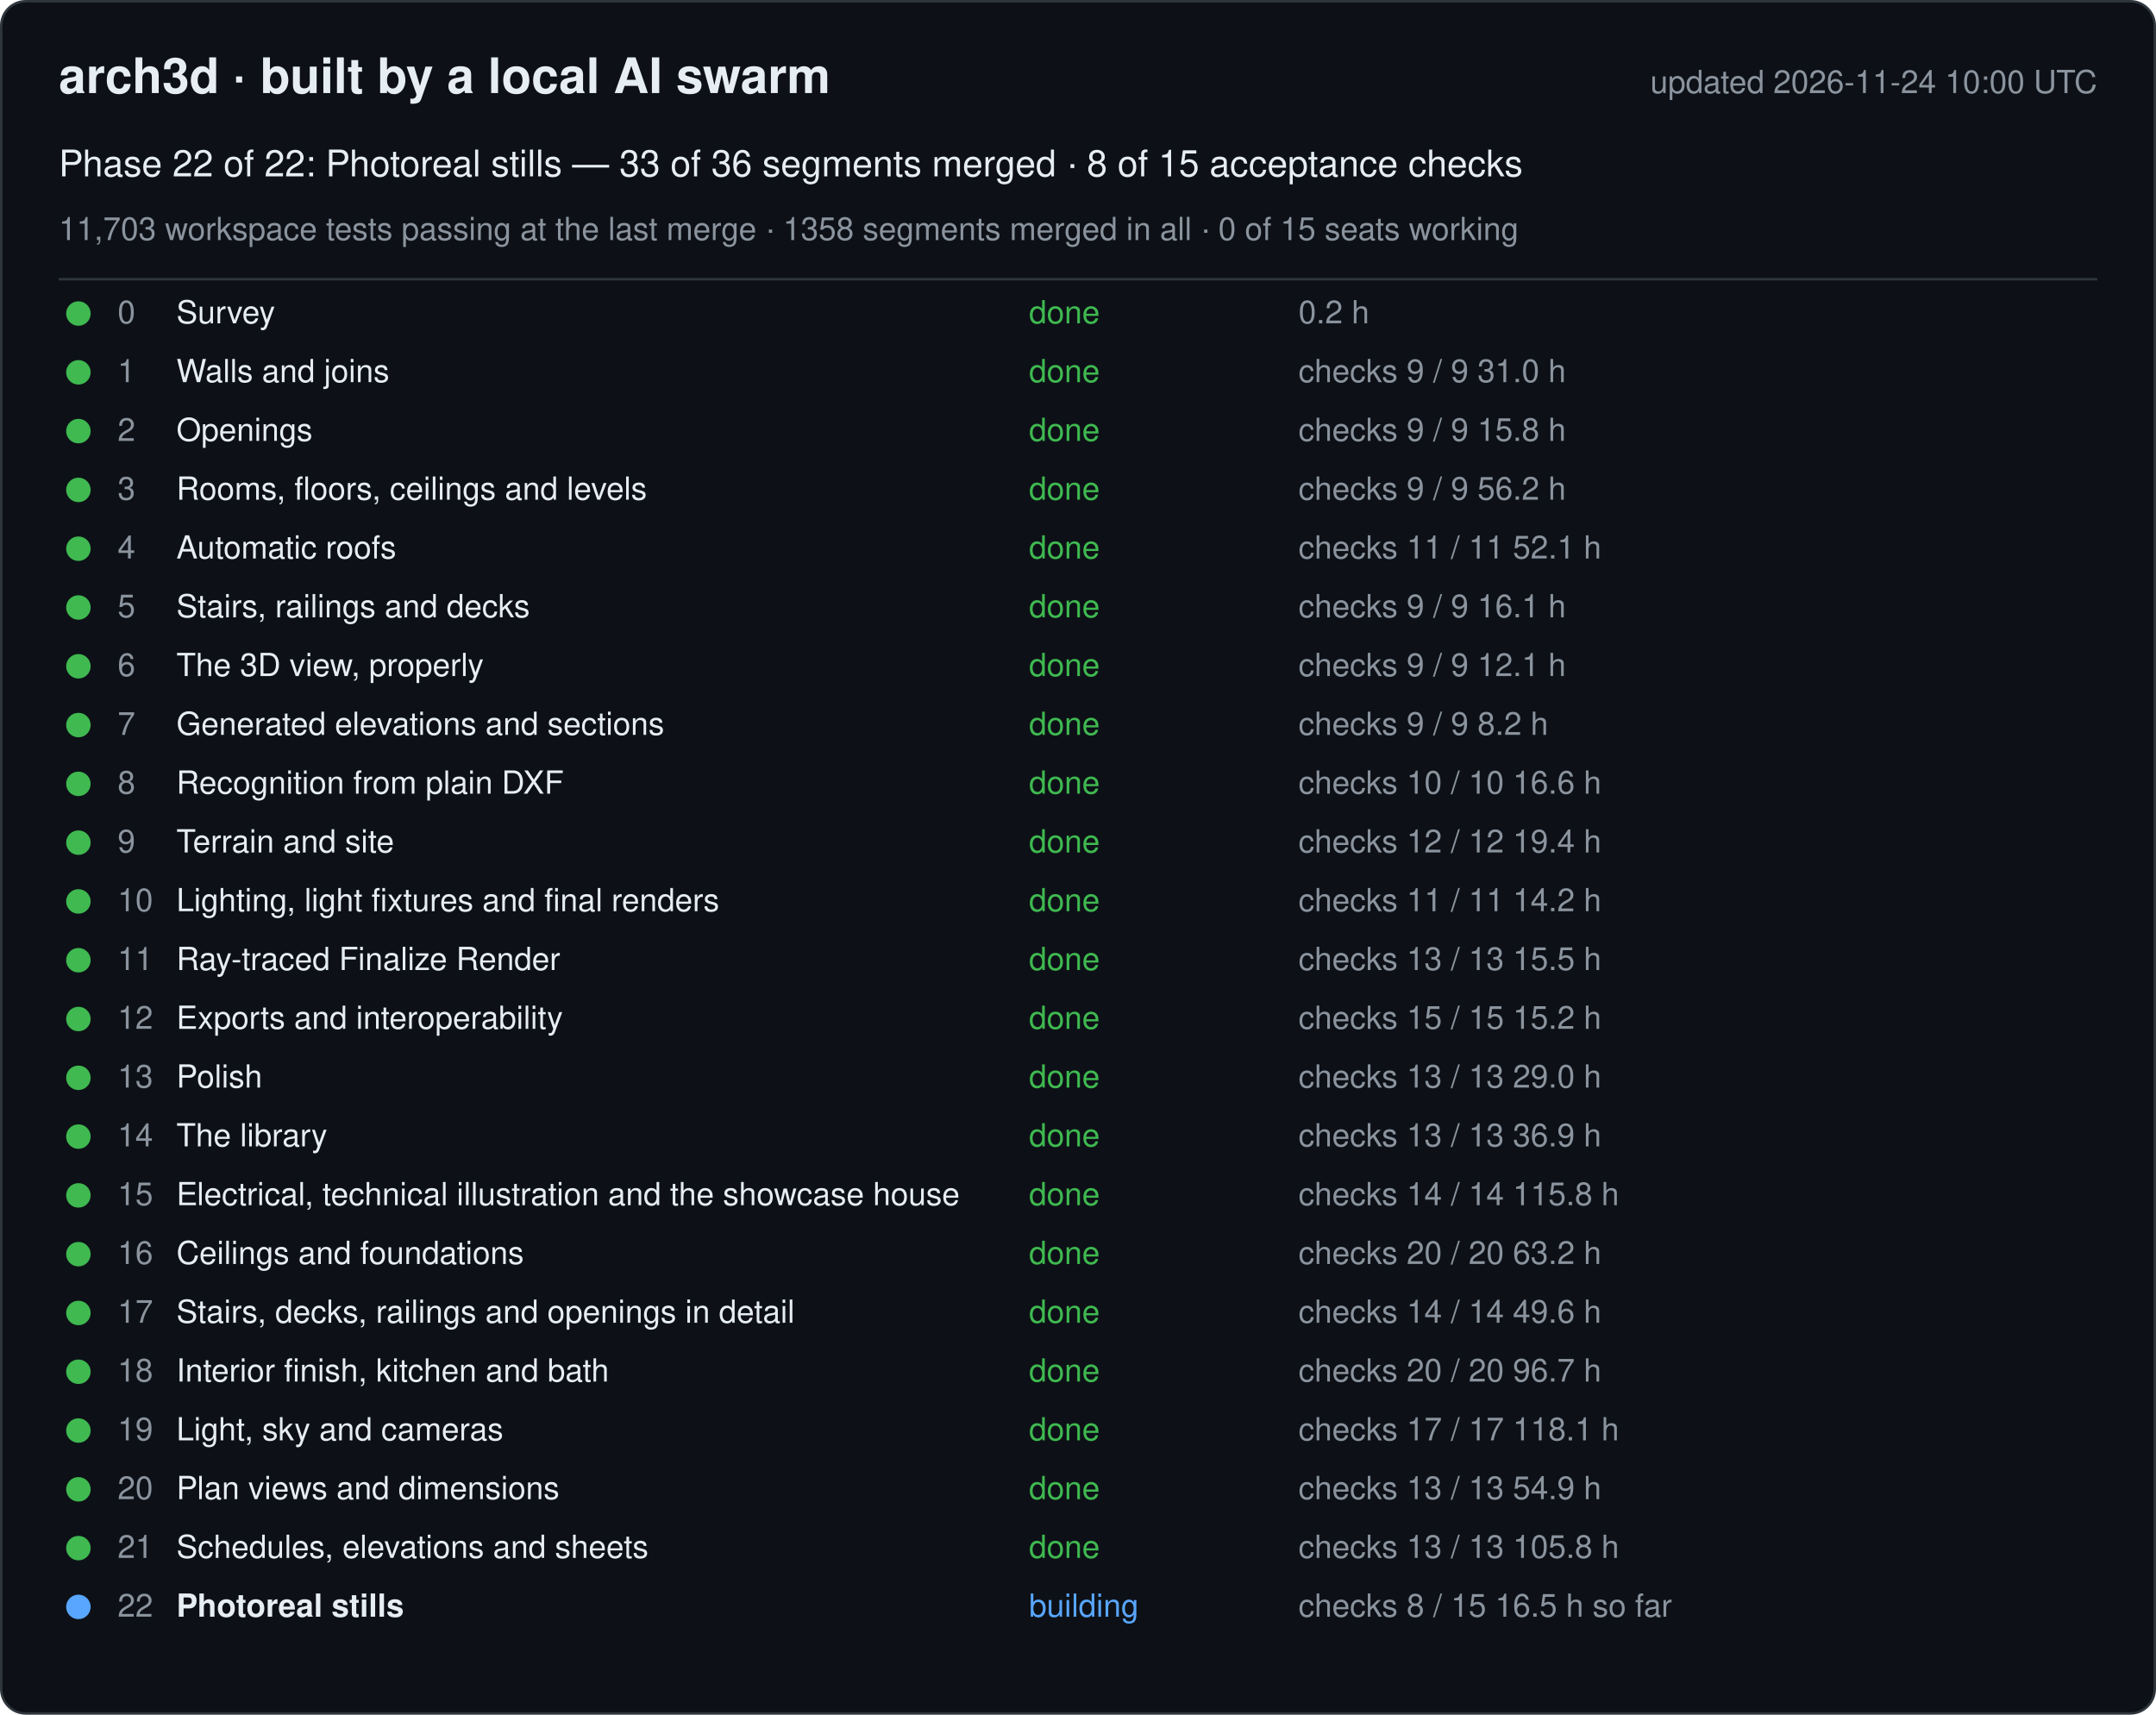
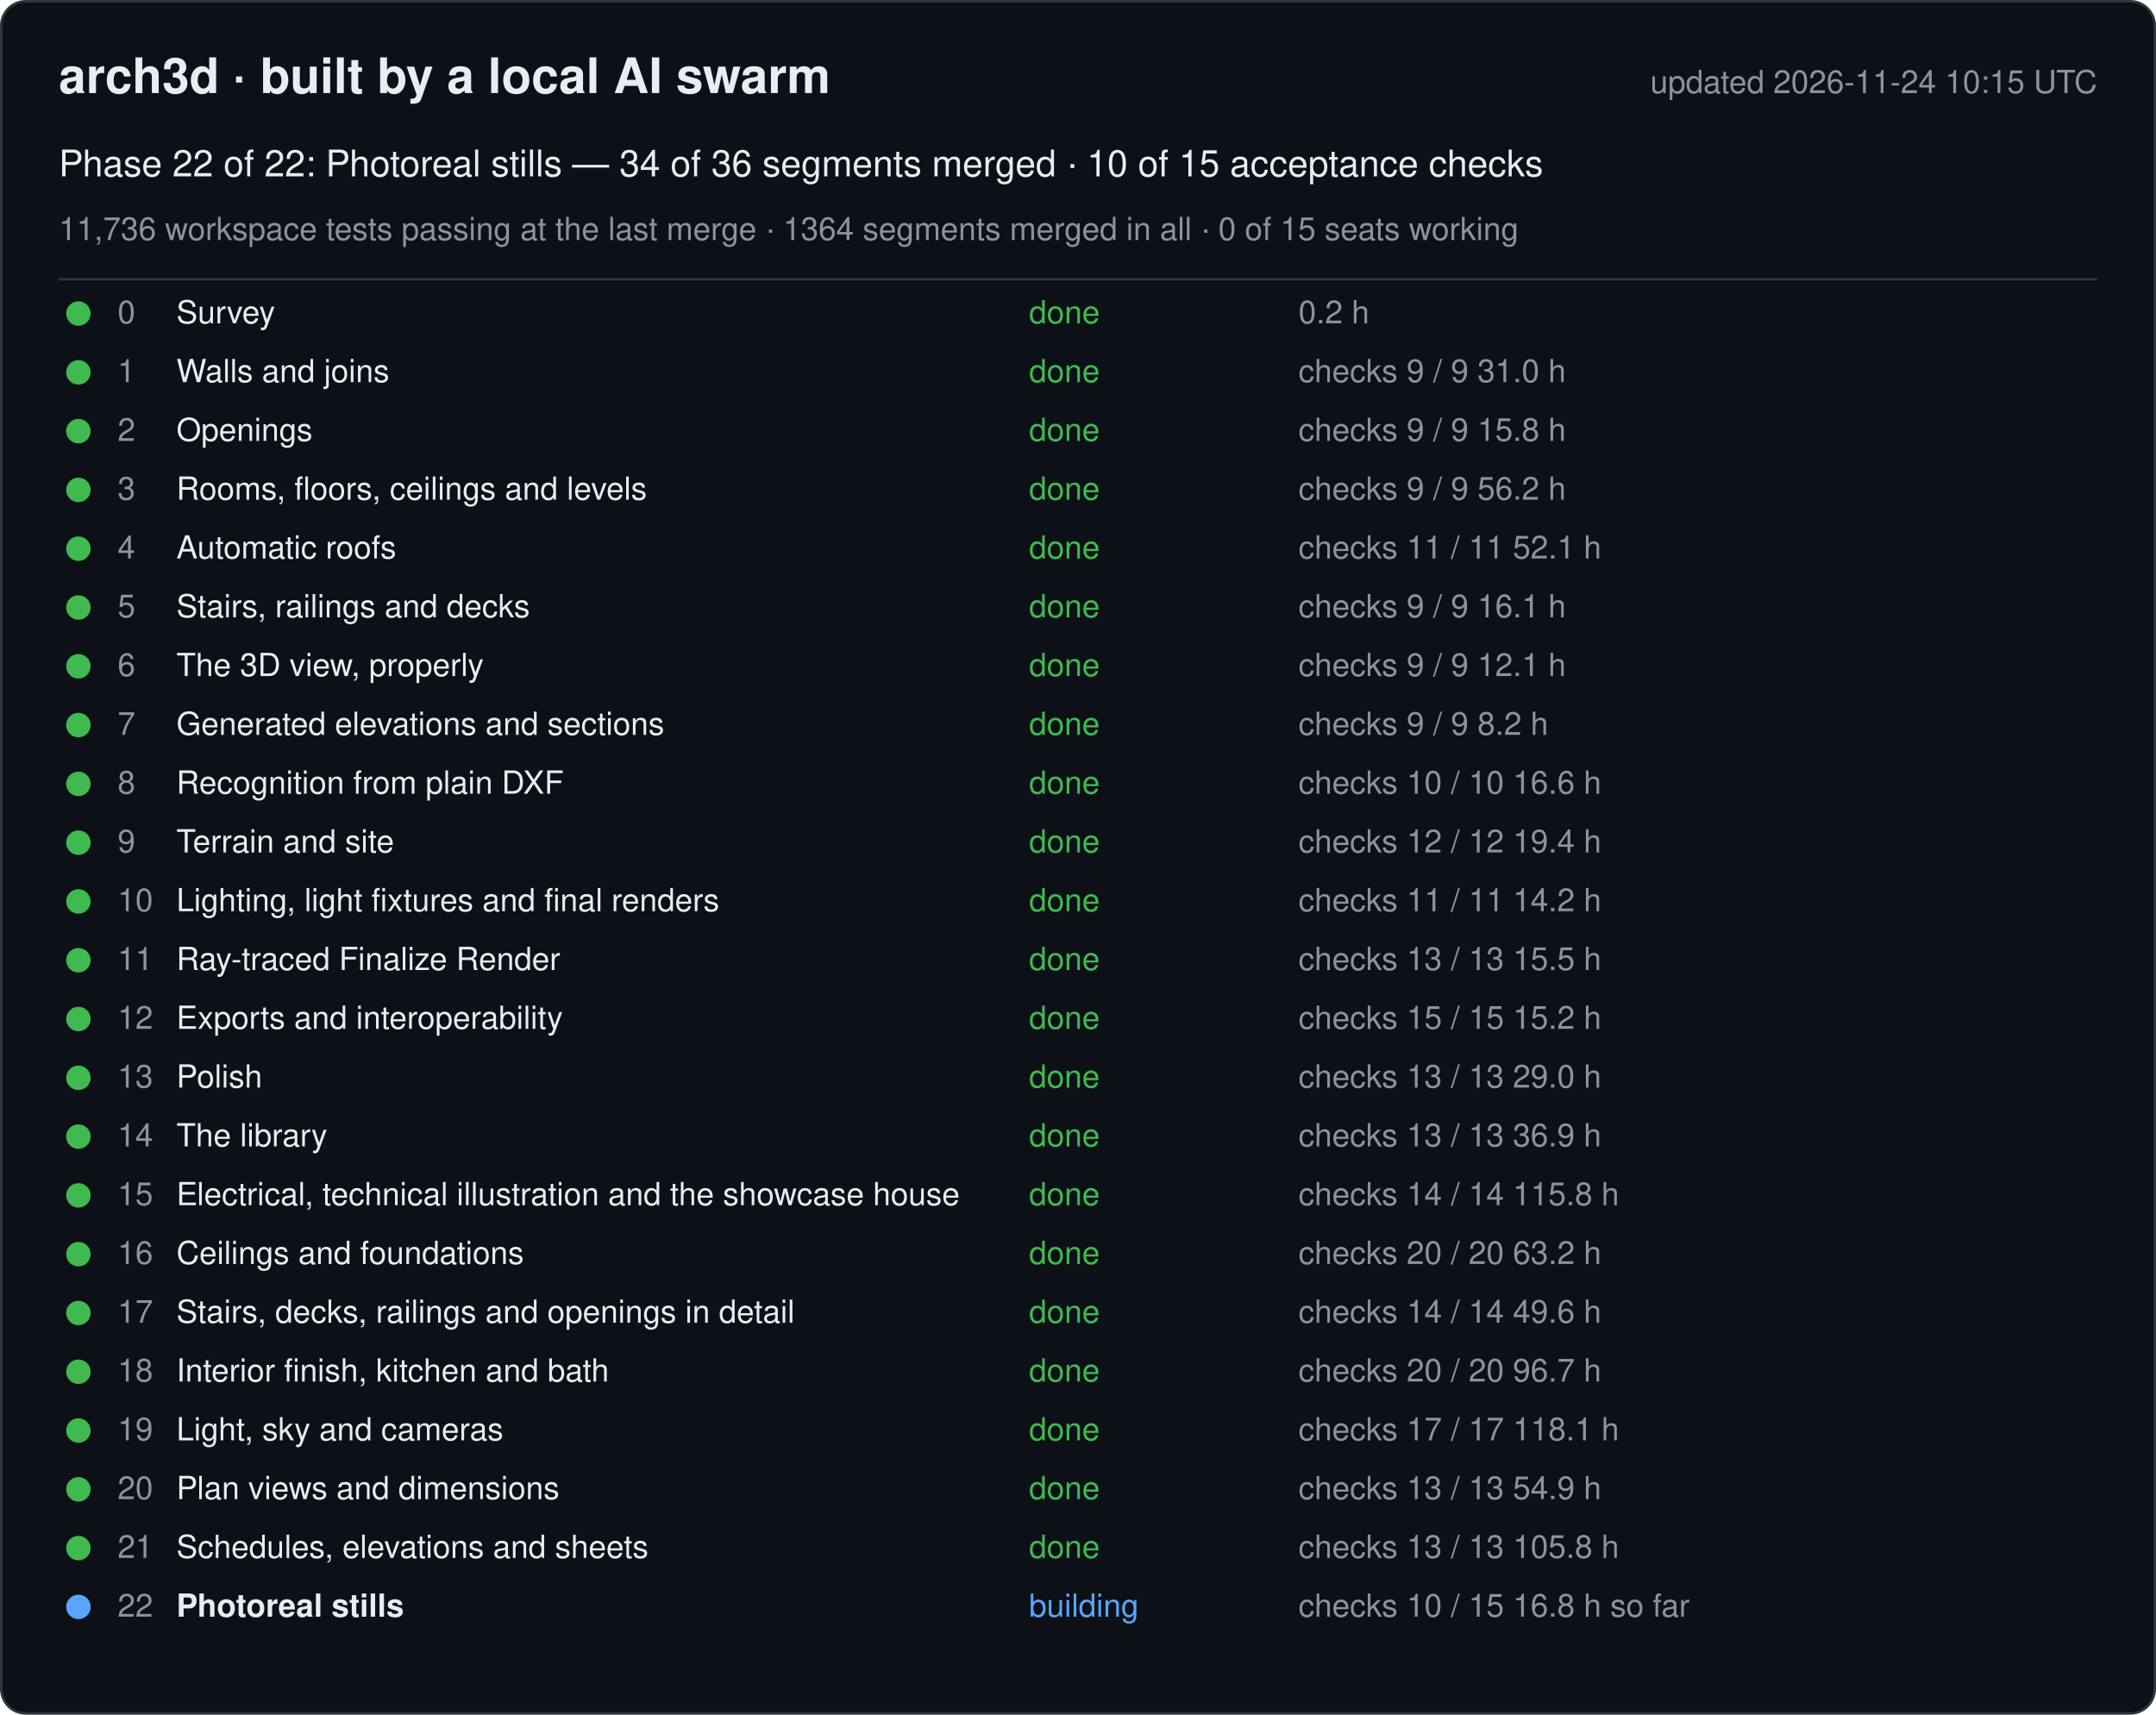
<svg xmlns="http://www.w3.org/2000/svg" width="880" height="700" viewBox="0 0 880 700" font-family="-apple-system, Segoe UI, Helvetica, Arial, sans-serif">
  <rect x="0.5" y="0.5" width="879" height="699" rx="10" fill="#0d1117" stroke="#30363d" />
  <text x="24" y="38" font-size="20" font-weight="600" fill="#e6edf3">arch3d · built by a local AI swarm</text>
-   <text x="856" y="38" font-size="13" fill="#8b949e" text-anchor="end">updated 2026-11-24 10:00 UTC</text>
-   <text x="24" y="72" font-size="15" fill="#e6edf3">Phase 22 of 22: Photoreal stills — 33 of 36 segments merged · 8 of 15 acceptance checks</text>
-   <text x="24" y="98" font-size="13" fill="#8b949e">11,703 workspace tests passing at the last merge · 1358 segments merged in all · 0 of 15 seats working</text>
+   <text x="856" y="38" font-size="13" fill="#8b949e" text-anchor="end">updated 2026-11-24 10:15 UTC</text>
+   <text x="24" y="72" font-size="15" fill="#e6edf3">Phase 22 of 22: Photoreal stills — 34 of 36 segments merged · 10 of 15 acceptance checks</text>
+   <text x="24" y="98" font-size="13" fill="#8b949e">11,736 workspace tests passing at the last merge · 1364 segments merged in all · 0 of 15 seats working</text>
  <line x1="24" y1="114" x2="856" y2="114" stroke="#30363d" />
  <g data-phase="0">
    <circle cx="32" cy="128" r="5" fill="#3fb950" />
    <text x="48" y="132" font-size="13" fill="#8b949e">0</text>
    <text x="72" y="132" font-size="13" fill="#e6edf3">Survey</text>
    <text x="420" y="132" font-size="13" fill="#3fb950">done</text>
    <text x="530" y="132" font-size="13" fill="#8b949e">0.2 h</text>
  </g>
  <g data-phase="1">
    <circle cx="32" cy="152" r="5" fill="#3fb950" />
    <text x="48" y="156" font-size="13" fill="#8b949e">1</text>
    <text x="72" y="156" font-size="13" fill="#e6edf3">Walls and joins</text>
    <text x="420" y="156" font-size="13" fill="#3fb950">done</text>
    <text x="530" y="156" font-size="13" fill="#8b949e">checks 9 / 9   31.0 h</text>
  </g>
  <g data-phase="2">
    <circle cx="32" cy="176" r="5" fill="#3fb950" />
    <text x="48" y="180" font-size="13" fill="#8b949e">2</text>
    <text x="72" y="180" font-size="13" fill="#e6edf3">Openings</text>
    <text x="420" y="180" font-size="13" fill="#3fb950">done</text>
    <text x="530" y="180" font-size="13" fill="#8b949e">checks 9 / 9   15.8 h</text>
  </g>
  <g data-phase="3">
    <circle cx="32" cy="200" r="5" fill="#3fb950" />
    <text x="48" y="204" font-size="13" fill="#8b949e">3</text>
    <text x="72" y="204" font-size="13" fill="#e6edf3">Rooms, floors, ceilings and levels</text>
    <text x="420" y="204" font-size="13" fill="#3fb950">done</text>
    <text x="530" y="204" font-size="13" fill="#8b949e">checks 9 / 9   56.2 h</text>
  </g>
  <g data-phase="4">
    <circle cx="32" cy="224" r="5" fill="#3fb950" />
    <text x="48" y="228" font-size="13" fill="#8b949e">4</text>
    <text x="72" y="228" font-size="13" fill="#e6edf3">Automatic roofs</text>
    <text x="420" y="228" font-size="13" fill="#3fb950">done</text>
    <text x="530" y="228" font-size="13" fill="#8b949e">checks 11 / 11   52.1 h</text>
  </g>
  <g data-phase="5">
    <circle cx="32" cy="248" r="5" fill="#3fb950" />
    <text x="48" y="252" font-size="13" fill="#8b949e">5</text>
    <text x="72" y="252" font-size="13" fill="#e6edf3">Stairs, railings and decks</text>
    <text x="420" y="252" font-size="13" fill="#3fb950">done</text>
    <text x="530" y="252" font-size="13" fill="#8b949e">checks 9 / 9   16.1 h</text>
  </g>
  <g data-phase="6">
    <circle cx="32" cy="272" r="5" fill="#3fb950" />
    <text x="48" y="276" font-size="13" fill="#8b949e">6</text>
    <text x="72" y="276" font-size="13" fill="#e6edf3">The 3D view, properly</text>
    <text x="420" y="276" font-size="13" fill="#3fb950">done</text>
    <text x="530" y="276" font-size="13" fill="#8b949e">checks 9 / 9   12.1 h</text>
  </g>
  <g data-phase="7">
    <circle cx="32" cy="296" r="5" fill="#3fb950" />
    <text x="48" y="300" font-size="13" fill="#8b949e">7</text>
    <text x="72" y="300" font-size="13" fill="#e6edf3">Generated elevations and sections</text>
    <text x="420" y="300" font-size="13" fill="#3fb950">done</text>
    <text x="530" y="300" font-size="13" fill="#8b949e">checks 9 / 9   8.2 h</text>
  </g>
  <g data-phase="8">
    <circle cx="32" cy="320" r="5" fill="#3fb950" />
    <text x="48" y="324" font-size="13" fill="#8b949e">8</text>
    <text x="72" y="324" font-size="13" fill="#e6edf3">Recognition from plain DXF</text>
    <text x="420" y="324" font-size="13" fill="#3fb950">done</text>
    <text x="530" y="324" font-size="13" fill="#8b949e">checks 10 / 10   16.6 h</text>
  </g>
  <g data-phase="9">
    <circle cx="32" cy="344" r="5" fill="#3fb950" />
    <text x="48" y="348" font-size="13" fill="#8b949e">9</text>
    <text x="72" y="348" font-size="13" fill="#e6edf3">Terrain and site</text>
    <text x="420" y="348" font-size="13" fill="#3fb950">done</text>
    <text x="530" y="348" font-size="13" fill="#8b949e">checks 12 / 12   19.4 h</text>
  </g>
  <g data-phase="10">
    <circle cx="32" cy="368" r="5" fill="#3fb950" />
    <text x="48" y="372" font-size="13" fill="#8b949e">10</text>
    <text x="72" y="372" font-size="13" fill="#e6edf3">Lighting, light fixtures and final renders</text>
    <text x="420" y="372" font-size="13" fill="#3fb950">done</text>
    <text x="530" y="372" font-size="13" fill="#8b949e">checks 11 / 11   14.2 h</text>
  </g>
  <g data-phase="11">
    <circle cx="32" cy="392" r="5" fill="#3fb950" />
    <text x="48" y="396" font-size="13" fill="#8b949e">11</text>
    <text x="72" y="396" font-size="13" fill="#e6edf3">Ray-traced Finalize Render</text>
    <text x="420" y="396" font-size="13" fill="#3fb950">done</text>
    <text x="530" y="396" font-size="13" fill="#8b949e">checks 13 / 13   15.5 h</text>
  </g>
  <g data-phase="12">
    <circle cx="32" cy="416" r="5" fill="#3fb950" />
    <text x="48" y="420" font-size="13" fill="#8b949e">12</text>
    <text x="72" y="420" font-size="13" fill="#e6edf3">Exports and interoperability</text>
    <text x="420" y="420" font-size="13" fill="#3fb950">done</text>
    <text x="530" y="420" font-size="13" fill="#8b949e">checks 15 / 15   15.2 h</text>
  </g>
  <g data-phase="13">
    <circle cx="32" cy="440" r="5" fill="#3fb950" />
    <text x="48" y="444" font-size="13" fill="#8b949e">13</text>
    <text x="72" y="444" font-size="13" fill="#e6edf3">Polish</text>
    <text x="420" y="444" font-size="13" fill="#3fb950">done</text>
    <text x="530" y="444" font-size="13" fill="#8b949e">checks 13 / 13   29.0 h</text>
  </g>
  <g data-phase="14">
    <circle cx="32" cy="464" r="5" fill="#3fb950" />
    <text x="48" y="468" font-size="13" fill="#8b949e">14</text>
    <text x="72" y="468" font-size="13" fill="#e6edf3">The library</text>
    <text x="420" y="468" font-size="13" fill="#3fb950">done</text>
    <text x="530" y="468" font-size="13" fill="#8b949e">checks 13 / 13   36.9 h</text>
  </g>
  <g data-phase="15">
    <circle cx="32" cy="488" r="5" fill="#3fb950" />
    <text x="48" y="492" font-size="13" fill="#8b949e">15</text>
    <text x="72" y="492" font-size="13" fill="#e6edf3">Electrical, technical illustration and the showcase house</text>
    <text x="420" y="492" font-size="13" fill="#3fb950">done</text>
    <text x="530" y="492" font-size="13" fill="#8b949e">checks 14 / 14   115.8 h</text>
  </g>
  <g data-phase="16">
    <circle cx="32" cy="512" r="5" fill="#3fb950" />
    <text x="48" y="516" font-size="13" fill="#8b949e">16</text>
    <text x="72" y="516" font-size="13" fill="#e6edf3">Ceilings and foundations</text>
    <text x="420" y="516" font-size="13" fill="#3fb950">done</text>
    <text x="530" y="516" font-size="13" fill="#8b949e">checks 20 / 20   63.2 h</text>
  </g>
  <g data-phase="17">
    <circle cx="32" cy="536" r="5" fill="#3fb950" />
    <text x="48" y="540" font-size="13" fill="#8b949e">17</text>
    <text x="72" y="540" font-size="13" fill="#e6edf3">Stairs, decks, railings and openings in detail</text>
    <text x="420" y="540" font-size="13" fill="#3fb950">done</text>
    <text x="530" y="540" font-size="13" fill="#8b949e">checks 14 / 14   49.6 h</text>
  </g>
  <g data-phase="18">
    <circle cx="32" cy="560" r="5" fill="#3fb950" />
    <text x="48" y="564" font-size="13" fill="#8b949e">18</text>
    <text x="72" y="564" font-size="13" fill="#e6edf3">Interior finish, kitchen and bath</text>
    <text x="420" y="564" font-size="13" fill="#3fb950">done</text>
    <text x="530" y="564" font-size="13" fill="#8b949e">checks 20 / 20   96.7 h</text>
  </g>
  <g data-phase="19">
    <circle cx="32" cy="584" r="5" fill="#3fb950" />
    <text x="48" y="588" font-size="13" fill="#8b949e">19</text>
    <text x="72" y="588" font-size="13" fill="#e6edf3">Light, sky and cameras</text>
    <text x="420" y="588" font-size="13" fill="#3fb950">done</text>
    <text x="530" y="588" font-size="13" fill="#8b949e">checks 17 / 17   118.1 h</text>
  </g>
  <g data-phase="20">
    <circle cx="32" cy="608" r="5" fill="#3fb950" />
    <text x="48" y="612" font-size="13" fill="#8b949e">20</text>
    <text x="72" y="612" font-size="13" fill="#e6edf3">Plan views and dimensions</text>
    <text x="420" y="612" font-size="13" fill="#3fb950">done</text>
    <text x="530" y="612" font-size="13" fill="#8b949e">checks 13 / 13   54.9 h</text>
  </g>
  <g data-phase="21">
    <circle cx="32" cy="632" r="5" fill="#3fb950" />
    <text x="48" y="636" font-size="13" fill="#8b949e">21</text>
    <text x="72" y="636" font-size="13" fill="#e6edf3">Schedules, elevations and sheets</text>
    <text x="420" y="636" font-size="13" fill="#3fb950">done</text>
    <text x="530" y="636" font-size="13" fill="#8b949e">checks 13 / 13   105.8 h</text>
  </g>
  <g data-phase="22">
    <circle cx="32" cy="656" r="5" fill="#58a6ff" />
    <text x="48" y="660" font-size="13" fill="#8b949e">22</text>
    <text x="72" y="660" font-size="13" fill="#e6edf3" font-weight="600">Photoreal stills</text>
    <text x="420" y="660" font-size="13" fill="#58a6ff">building</text>
-     <text x="530" y="660" font-size="13" fill="#8b949e">checks 8 / 15   16.5 h so far</text>
+     <text x="530" y="660" font-size="13" fill="#8b949e">checks 10 / 15   16.8 h so far</text>
  </g>
</svg>
